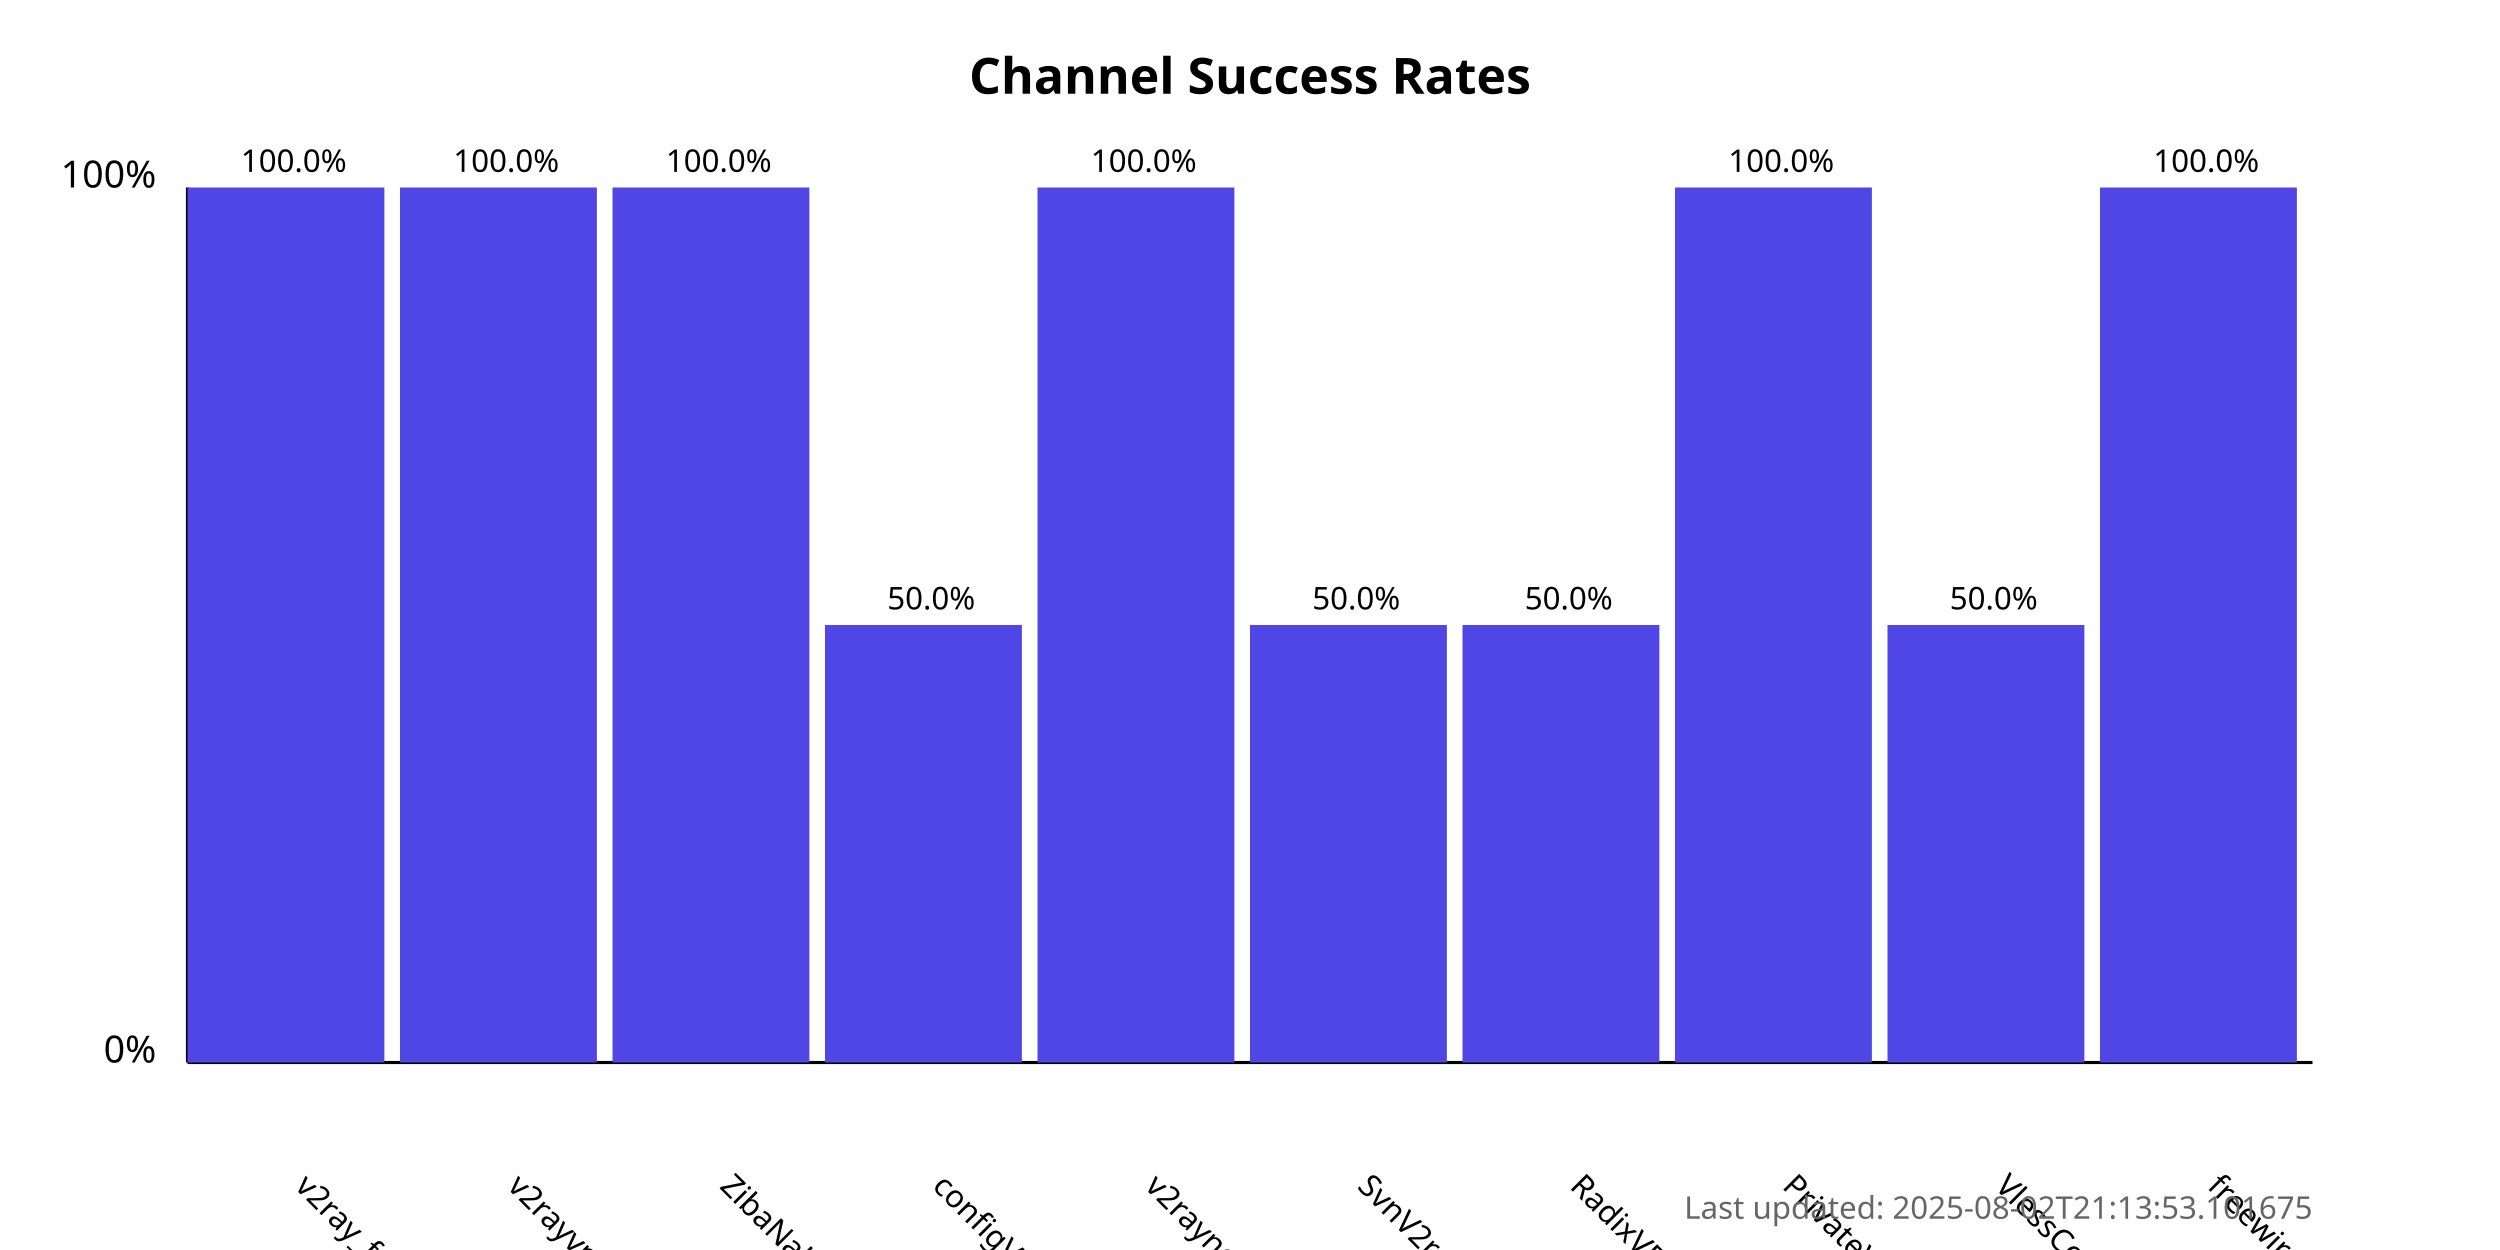
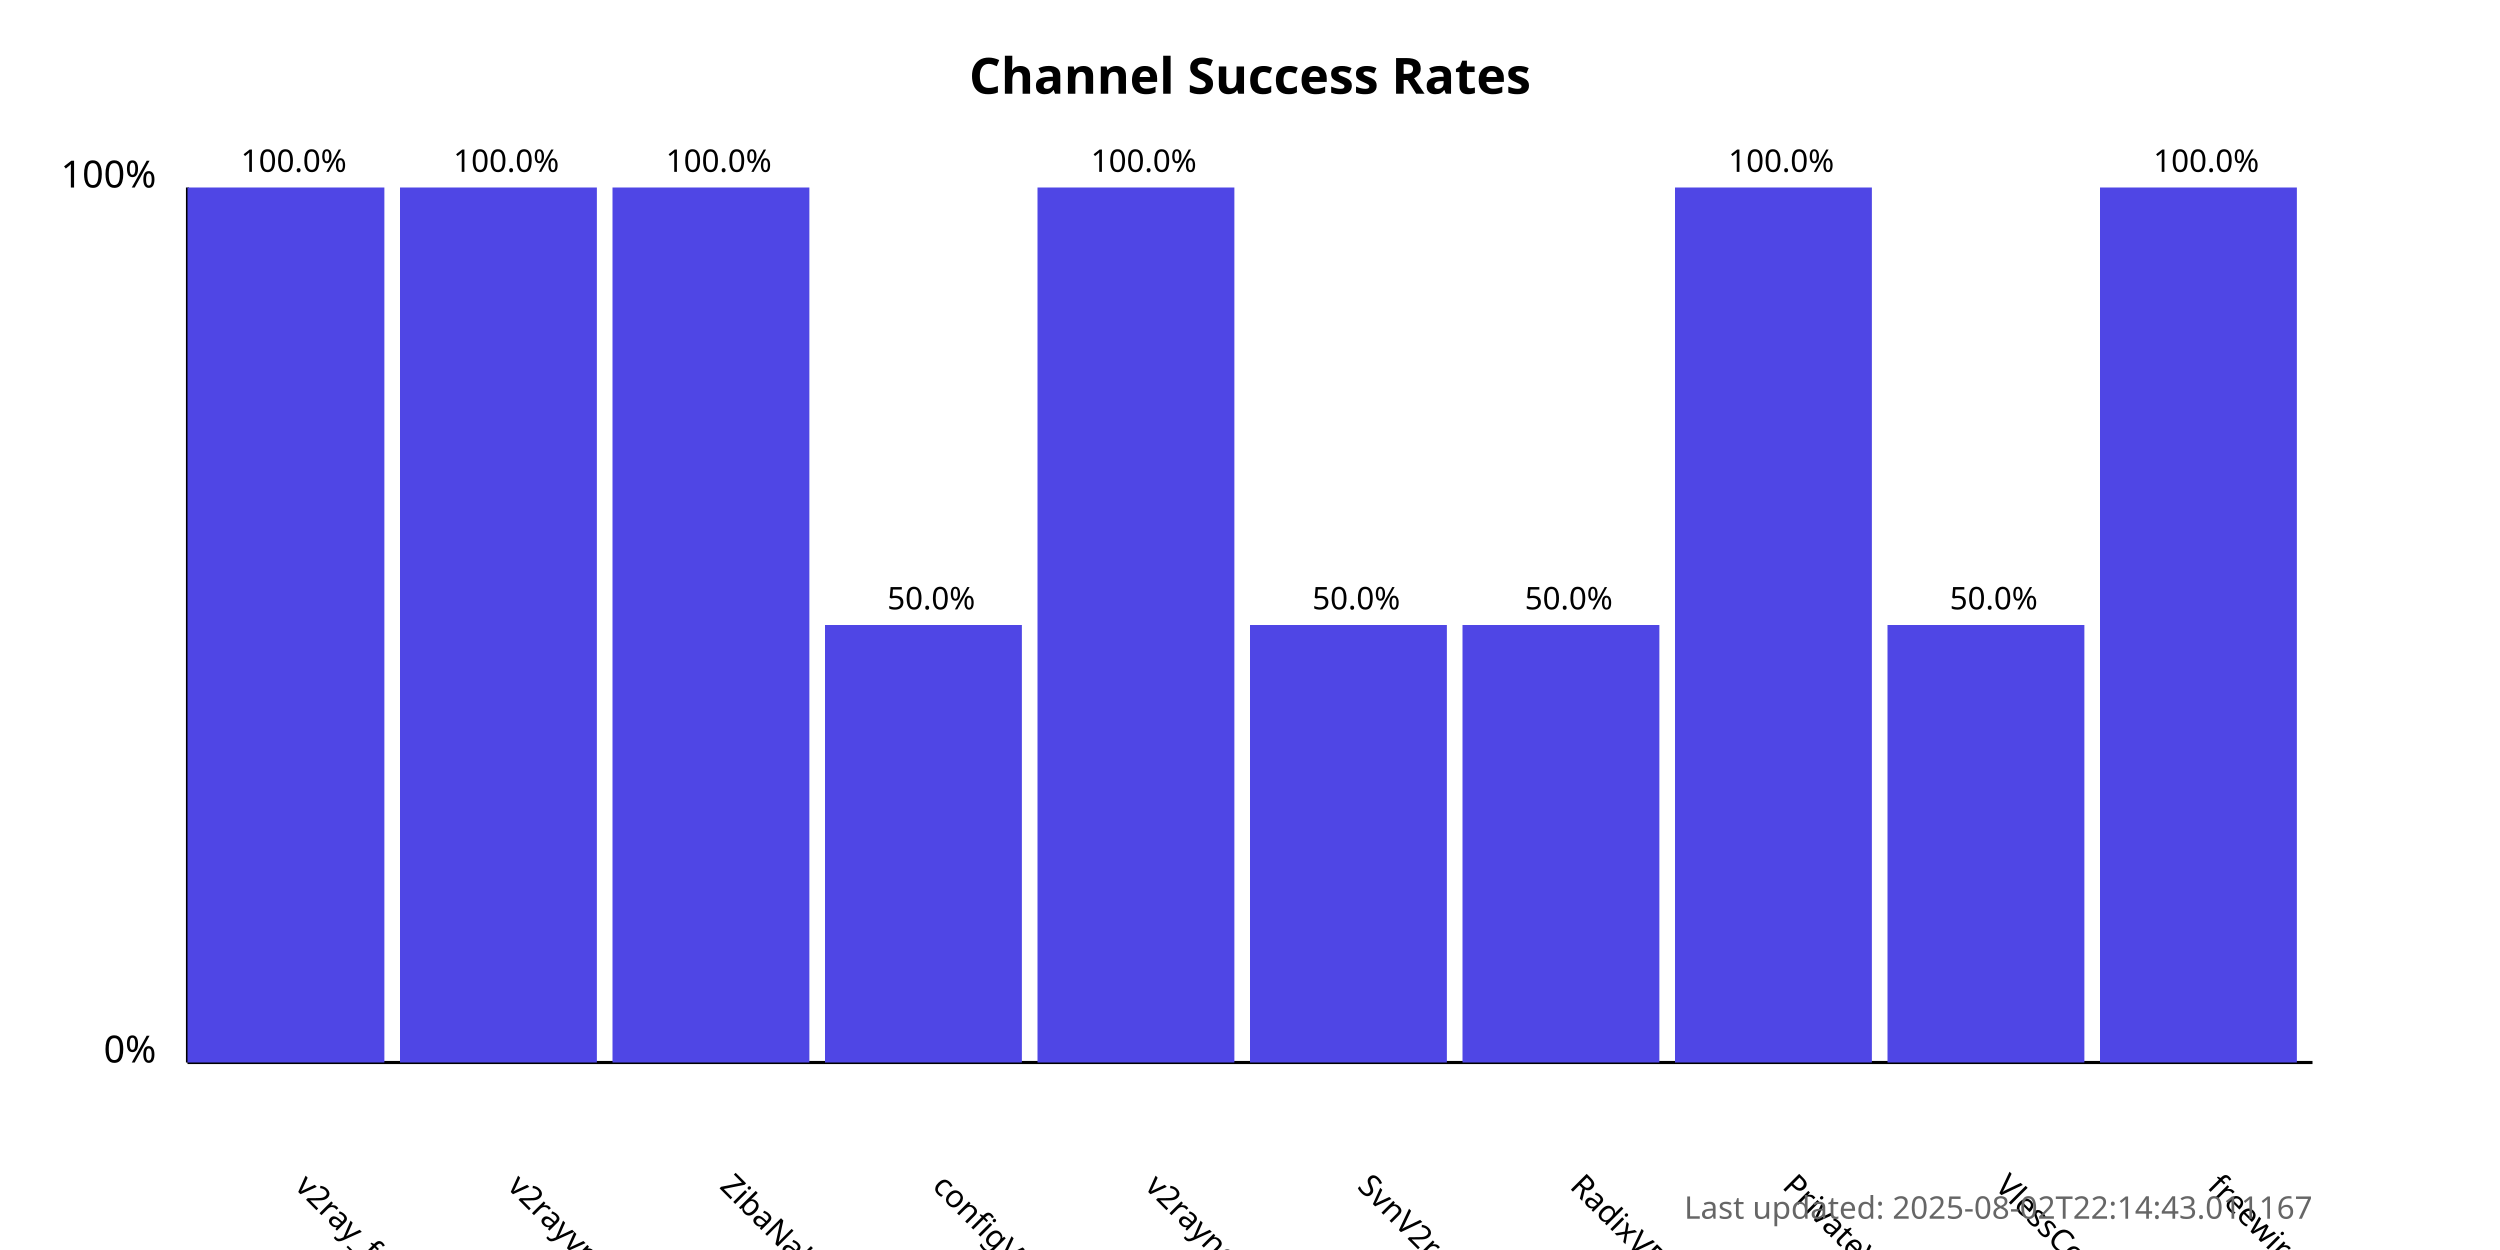
<svg xmlns="http://www.w3.org/2000/svg" width="800" height="400">
  <style>
            .chart-title { font: bold 16px sans-serif; }
            .axis-label { font: 12px sans-serif; }
            .tick-label { font: 10px sans-serif; }
            .bar { fill: #4f46e5; }
            .bar:hover { fill: #6366f1; }
            .timestamp { font: 10px sans-serif; fill: #666; }
        </style>
  <text x="400.0" y="30" text-anchor="middle" class="chart-title">
            Channel Success Rates
        </text>
  <line x1="60" y1="340" x2="60" y2="60" stroke="black" stroke-width="1" />
  <line x1="60" y1="340" x2="740" y2="340" stroke="black" stroke-width="1" />
  <text x="50" y="340" text-anchor="end" class="axis-label">0%</text>
  <text x="50" y="60" text-anchor="end" class="axis-label">100%</text>
  <g>
    <rect x="60" y="60.0" width="63.0" height="280.0" class="bar" />
    <text x="94.0" y="380" transform="rotate(45, 94.0, 380)" text-anchor="start" class="tick-label">
                v2ray_free_conf
            </text>
    <text x="94.0" y="55.0" text-anchor="middle" class="tick-label">
                100.0%
            </text>
  </g>
  <g>
    <rect x="128.0" y="60.0" width="63.0" height="280.0" class="bar" />
    <text x="162.0" y="380" transform="rotate(45, 162.0, 380)" text-anchor="start" class="tick-label">
                v2rayvpno
            </text>
    <text x="162.0" y="55.0" text-anchor="middle" class="tick-label">
                100.0%
            </text>
  </g>
  <g>
    <rect x="196.0" y="60.0" width="63.0" height="280.0" class="bar" />
    <text x="230.0" y="380" transform="rotate(45, 230.0, 380)" text-anchor="start" class="tick-label">
                ZibaNabz
            </text>
    <text x="230.0" y="55.0" text-anchor="middle" class="tick-label">
                100.0%
            </text>
  </g>
  <g>
    <rect x="264.0" y="200.0" width="63.0" height="140.0" class="bar" />
    <text x="298.0" y="380" transform="rotate(45, 298.0, 380)" text-anchor="start" class="tick-label">
                configV2rayForFree
            </text>
    <text x="298.0" y="195.0" text-anchor="middle" class="tick-label">
                50.0%
            </text>
  </g>
  <g>
    <rect x="332.0" y="60.0" width="63.0" height="280.0" class="bar" />
    <text x="366.0" y="380" transform="rotate(45, 366.0, 380)" text-anchor="start" class="tick-label">
                v2rayngvpn
            </text>
    <text x="366.0" y="55.0" text-anchor="middle" class="tick-label">
                100.0%
            </text>
  </g>
  <g>
    <rect x="400.0" y="200.0" width="63.0" height="140.0" class="bar" />
    <text x="434.0" y="380" transform="rotate(45, 434.0, 380)" text-anchor="start" class="tick-label">
                SvnV2ray
            </text>
    <text x="434.0" y="195.0" text-anchor="middle" class="tick-label">
                50.0%
            </text>
  </g>
  <g>
    <rect x="468.0" y="200.0" width="63.0" height="140.0" class="bar" />
    <text x="502.0" y="380" transform="rotate(45, 502.0, 380)" text-anchor="start" class="tick-label">
                RadixVPN
            </text>
    <text x="502.0" y="195.0" text-anchor="middle" class="tick-label">
                50.0%
            </text>
  </g>
  <g>
    <rect x="536.0" y="60.0" width="63.0" height="280.0" class="bar" />
    <text x="570.0" y="380" transform="rotate(45, 570.0, 380)" text-anchor="start" class="tick-label">
                PrivateVPNs
            </text>
    <text x="570.0" y="55.0" text-anchor="middle" class="tick-label">
                100.0%
            </text>
  </g>
  <g>
    <rect x="604.0" y="200.0" width="63.0" height="140.0" class="bar" />
    <text x="638.0" y="380" transform="rotate(45, 638.0, 380)" text-anchor="start" class="tick-label">
                VlessConfig
            </text>
    <text x="638.0" y="195.0" text-anchor="middle" class="tick-label">
                50.0%
            </text>
  </g>
  <g>
    <rect x="672.0" y="60.0" width="63.0" height="280.0" class="bar" />
    <text x="706.0" y="380" transform="rotate(45, 706.0, 380)" text-anchor="start" class="tick-label">
                freewireguard
            </text>
    <text x="706.0" y="55.0" text-anchor="middle" class="tick-label">
                100.0%
            </text>
  </g>
  <text x="740" y="390" text-anchor="end" class="timestamp">
-             Last updated: 2025-08-02T21:13:53.101675
+             Last updated: 2025-08-02T22:14:43.011167
        </text>
</svg>
